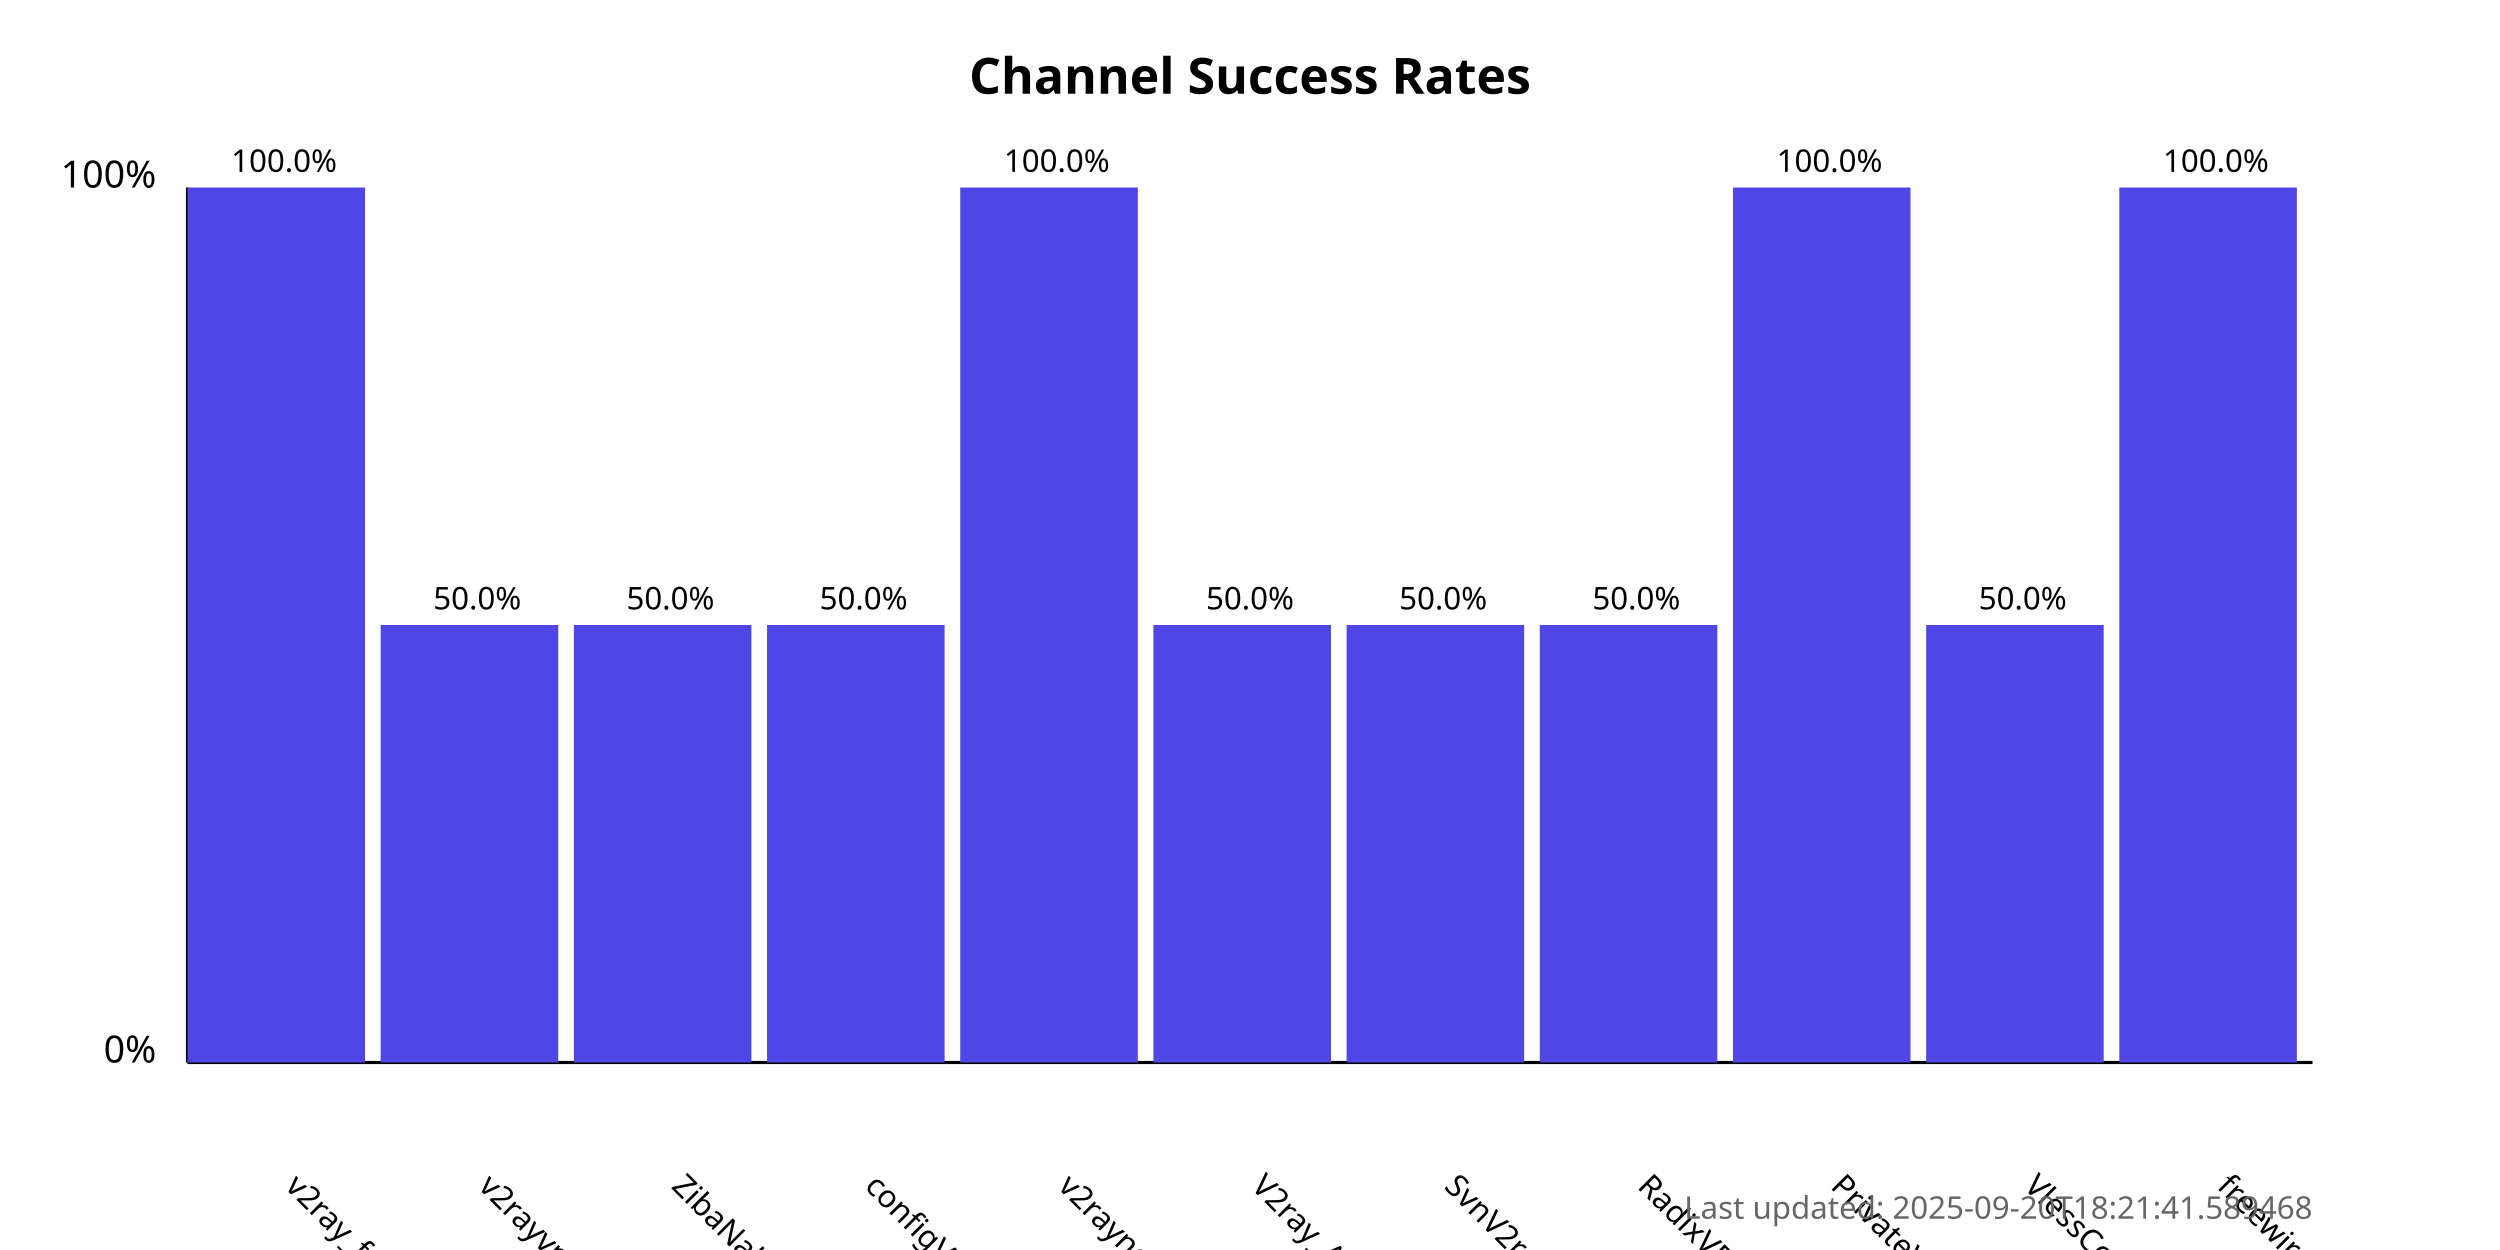
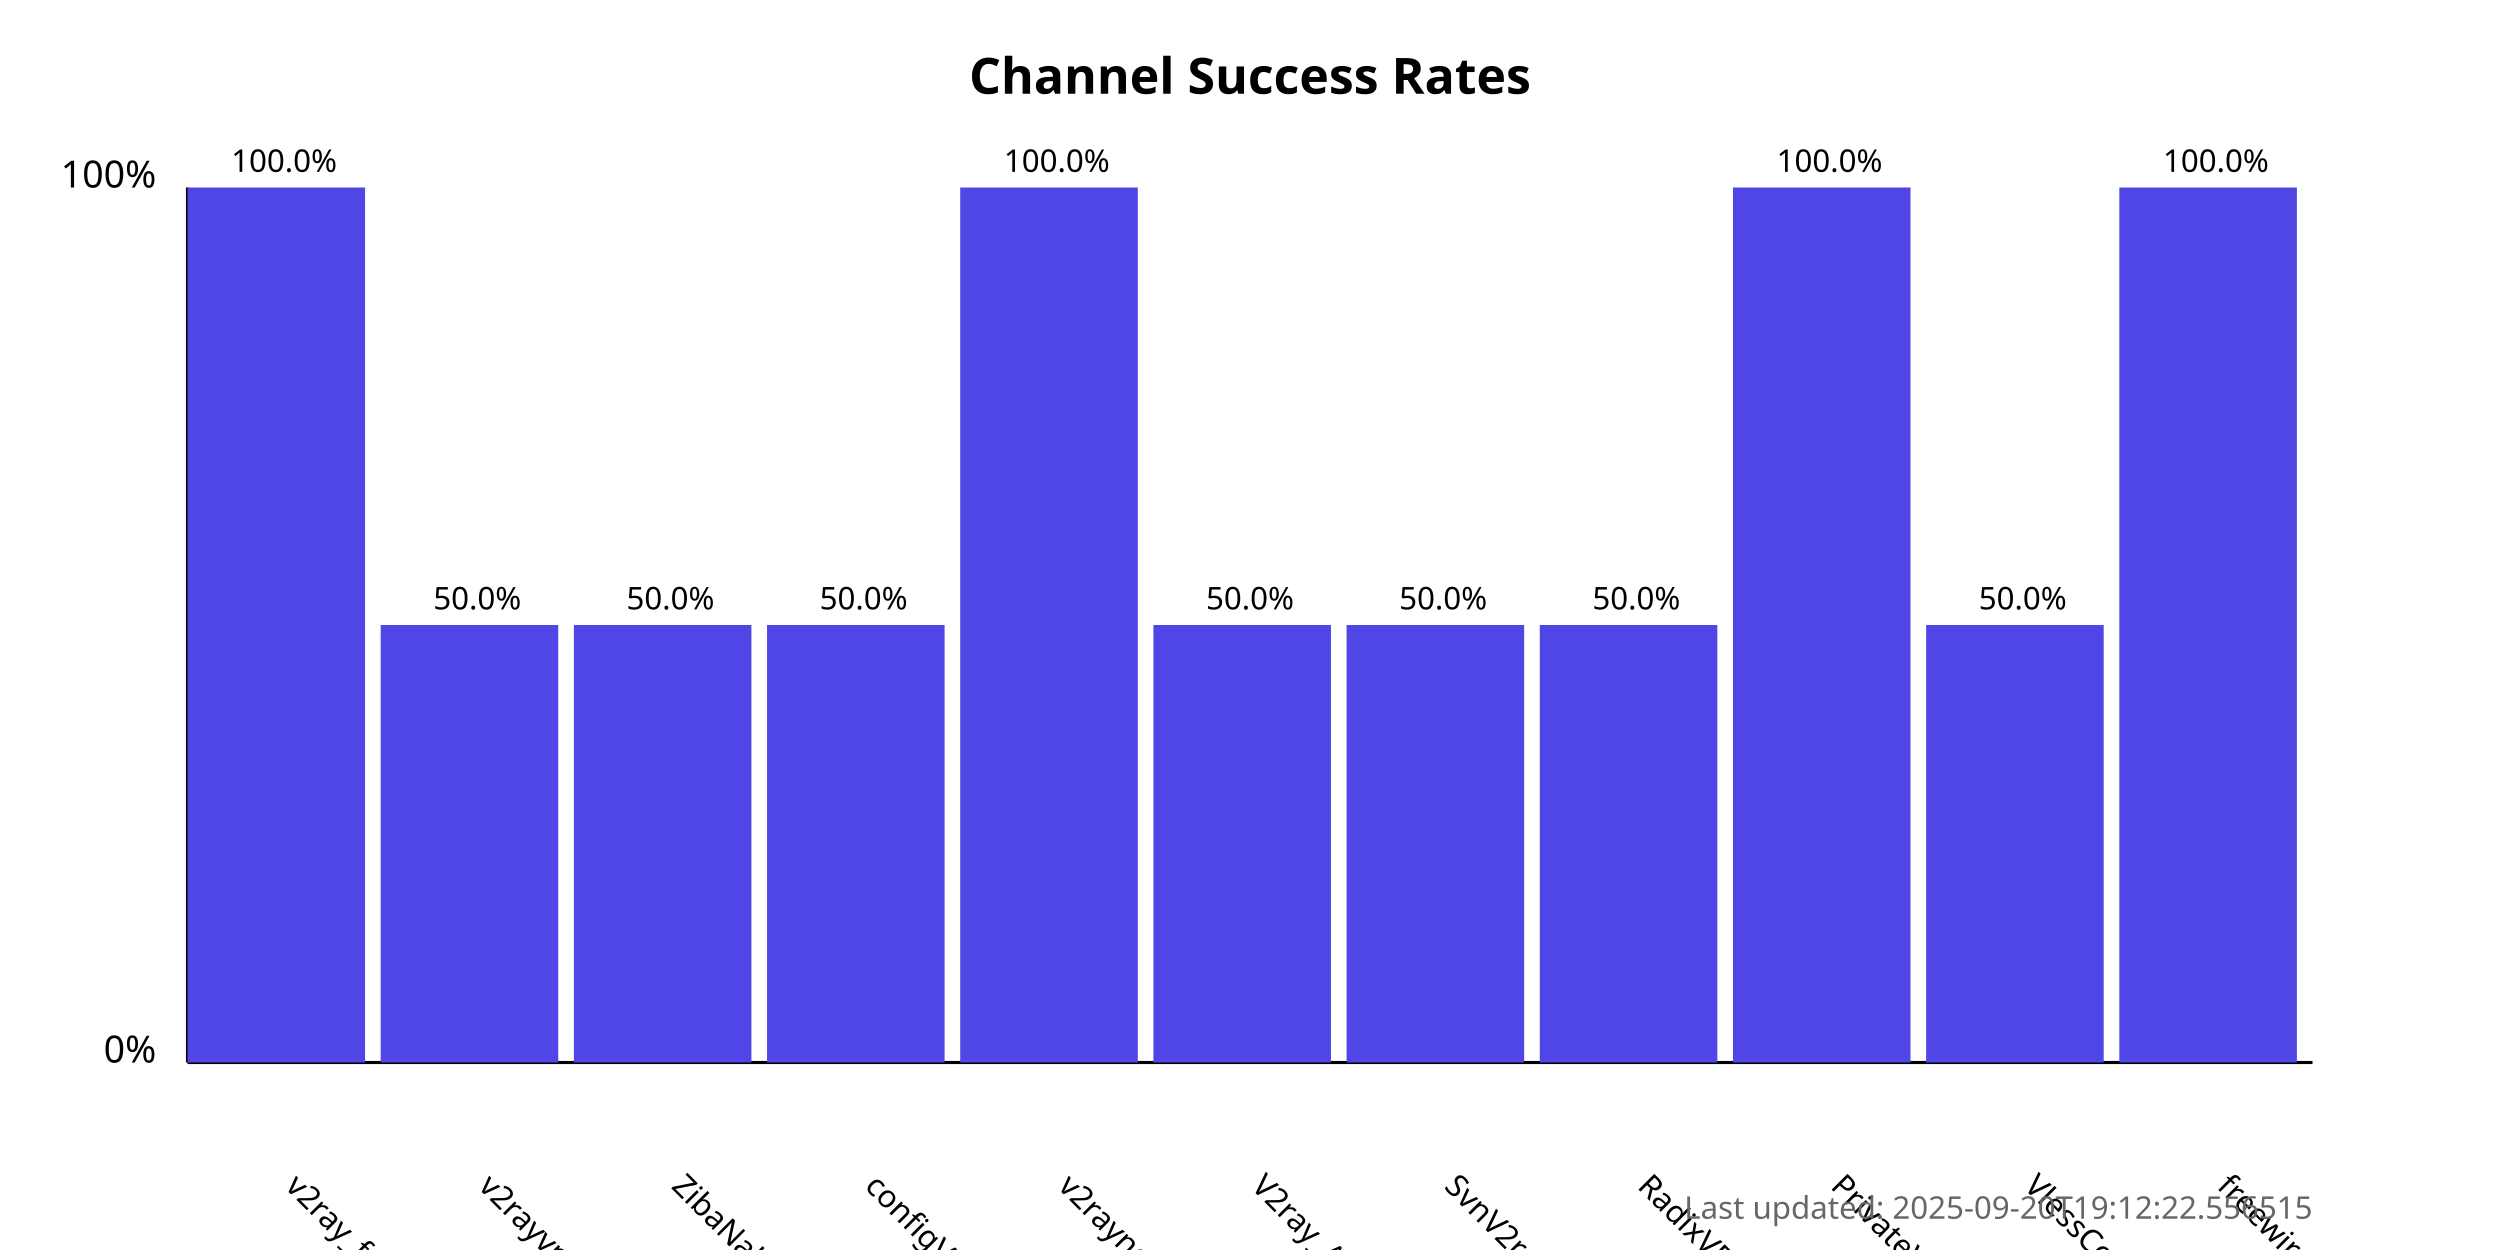
<svg xmlns="http://www.w3.org/2000/svg" width="800" height="400">
  <style>
            .chart-title { font: bold 16px sans-serif; }
            .axis-label { font: 12px sans-serif; }
            .tick-label { font: 10px sans-serif; }
            .bar { fill: #4f46e5; }
            .bar:hover { fill: #6366f1; }
            .timestamp { font: 10px sans-serif; fill: #666; }
        </style>
  <text x="400.0" y="30" text-anchor="middle" class="chart-title">
            Channel Success Rates
        </text>
  <line x1="60" y1="340" x2="60" y2="60" stroke="black" stroke-width="1" />
  <line x1="60" y1="340" x2="740" y2="340" stroke="black" stroke-width="1" />
  <text x="50" y="340" text-anchor="end" class="axis-label">0%</text>
  <text x="50" y="60" text-anchor="end" class="axis-label">100%</text>
  <g>
    <rect x="60" y="60.0" width="56.818" height="280.0" class="bar" />
    <text x="90.909" y="380" transform="rotate(45, 90.90909, 380)" text-anchor="start" class="tick-label">
                v2ray_free_conf
            </text>
    <text x="90.909" y="55.0" text-anchor="middle" class="tick-label">
                100.0%
            </text>
  </g>
  <g>
    <rect x="121.818" y="200.0" width="56.818" height="140.0" class="bar" />
    <text x="152.727" y="380" transform="rotate(45, 152.7273, 380)" text-anchor="start" class="tick-label">
                v2rayvpno
            </text>
    <text x="152.727" y="195.0" text-anchor="middle" class="tick-label">
                50.0%
            </text>
  </g>
  <g>
    <rect x="183.636" y="200.0" width="56.818" height="140.0" class="bar" />
    <text x="214.545" y="380" transform="rotate(45, 214.5455, 380)" text-anchor="start" class="tick-label">
                ZibaNabz
            </text>
    <text x="214.545" y="195.0" text-anchor="middle" class="tick-label">
                50.0%
            </text>
  </g>
  <g>
    <rect x="245.455" y="200.0" width="56.818" height="140.0" class="bar" />
    <text x="276.364" y="380" transform="rotate(45, 276.3636, 380)" text-anchor="start" class="tick-label">
                configV2rayForFree
            </text>
    <text x="276.364" y="195.0" text-anchor="middle" class="tick-label">
                50.0%
            </text>
  </g>
  <g>
    <rect x="307.273" y="60.0" width="56.818" height="280.0" class="bar" />
    <text x="338.182" y="380" transform="rotate(45, 338.1818, 380)" text-anchor="start" class="tick-label">
                v2rayngvpn
            </text>
    <text x="338.182" y="55.0" text-anchor="middle" class="tick-label">
                100.0%
            </text>
  </g>
  <g>
    <rect x="369.091" y="200.0" width="56.818" height="140.0" class="bar" />
    <text x="400.0" y="380" transform="rotate(45, 400.0, 380)" text-anchor="start" class="tick-label">
                V2ray_Alpha
            </text>
    <text x="400.0" y="195.0" text-anchor="middle" class="tick-label">
                50.0%
            </text>
  </g>
  <g>
    <rect x="430.909" y="200.0" width="56.818" height="140.0" class="bar" />
    <text x="461.818" y="380" transform="rotate(45, 461.8182, 380)" text-anchor="start" class="tick-label">
                SvnV2ray
            </text>
    <text x="461.818" y="195.0" text-anchor="middle" class="tick-label">
                50.0%
            </text>
  </g>
  <g>
    <rect x="492.727" y="200.0" width="56.818" height="140.0" class="bar" />
    <text x="523.636" y="380" transform="rotate(45, 523.6364, 380)" text-anchor="start" class="tick-label">
                RadixVPN
            </text>
    <text x="523.636" y="195.0" text-anchor="middle" class="tick-label">
                50.0%
            </text>
  </g>
  <g>
    <rect x="554.545" y="60.0" width="56.818" height="280.0" class="bar" />
    <text x="585.455" y="380" transform="rotate(45, 585.4545, 380)" text-anchor="start" class="tick-label">
                PrivateVPNs
            </text>
    <text x="585.455" y="55.0" text-anchor="middle" class="tick-label">
                100.0%
            </text>
  </g>
  <g>
    <rect x="616.364" y="200.0" width="56.818" height="140.0" class="bar" />
    <text x="647.273" y="380" transform="rotate(45, 647.2727, 380)" text-anchor="start" class="tick-label">
                VlessConfig
            </text>
    <text x="647.273" y="195.0" text-anchor="middle" class="tick-label">
                50.0%
            </text>
  </g>
  <g>
    <rect x="678.182" y="60.0" width="56.818" height="280.0" class="bar" />
    <text x="709.091" y="380" transform="rotate(45, 709.0909, 380)" text-anchor="start" class="tick-label">
                freewireguard
            </text>
    <text x="709.091" y="55.0" text-anchor="middle" class="tick-label">
                100.0%
            </text>
  </g>
  <text x="740" y="390" text-anchor="end" class="timestamp">
-             Last updated: 2025-09-20T18:21:41.589468
+             Last updated: 2025-09-20T19:12:22.556515
        </text>
</svg>
